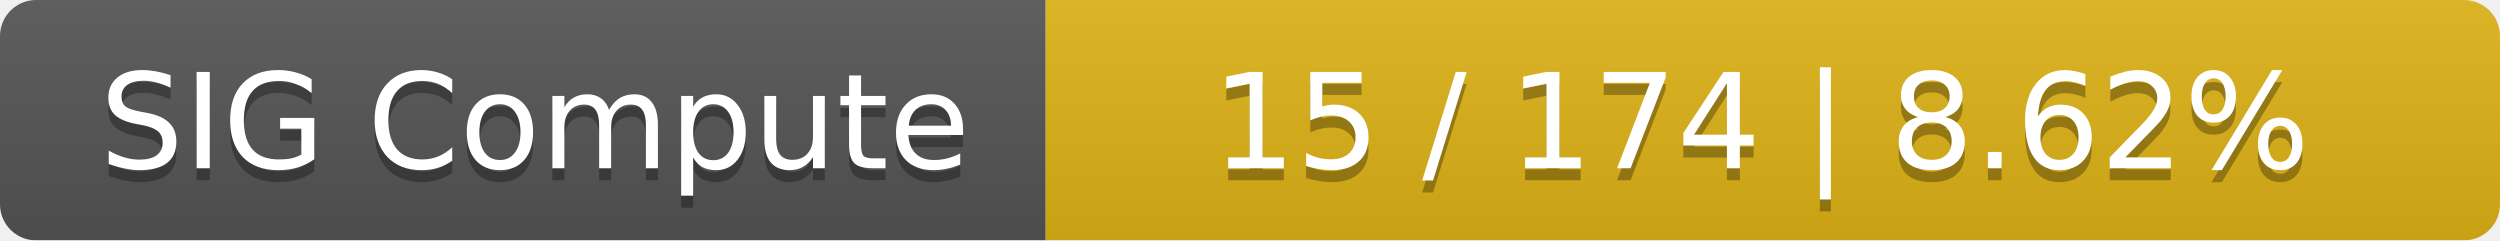
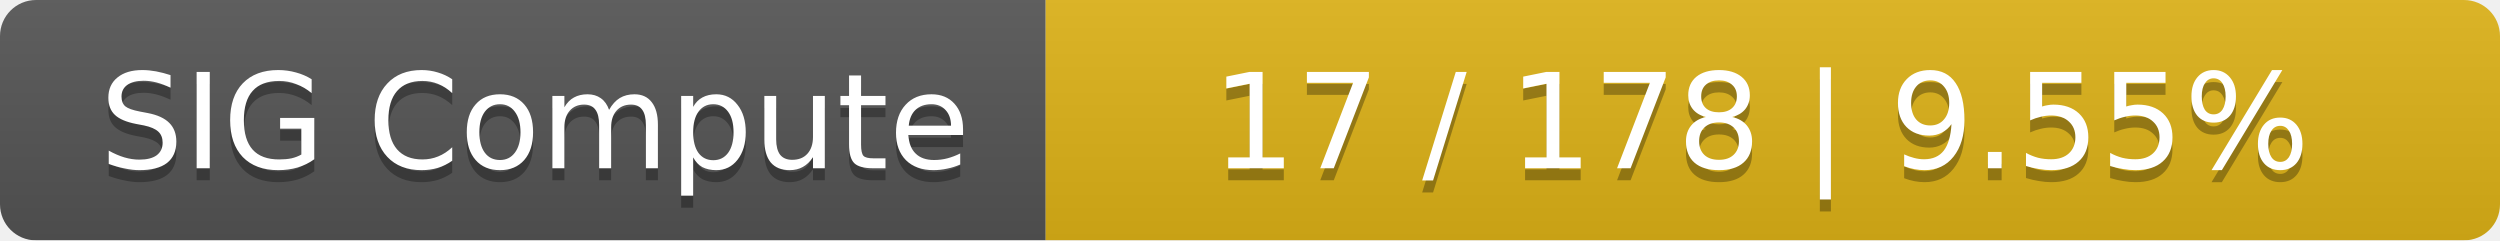
<svg xmlns="http://www.w3.org/2000/svg" width="208" height="20">
  <linearGradient id="smooth" x2="0" y2="100%">
    <stop offset="0" stop-color="#bbb" stop-opacity=".1" />
    <stop offset="1" stop-opacity=".1" />
  </linearGradient>
  <mask id="round">
    <rect width="208" height="20" rx="3" fill="#fff" />
  </mask>
  <g mask="url(#round)">
    <rect width="87" height="20" fill="#555" />
    <rect x="87" width="121" height="20" fill="#dfb317" />
    <rect width="208" height="20" fill="url(#smooth)" />
  </g>
  <g fill="#fff" text-anchor="middle" font-family="DejaVu Sans,Verdana,Geneva,sans-serif" font-size="11">
    <text x="44.5" y="15" fill="#010101" fill-opacity=".3">SIG Compute</text>
    <text x="44.5" y="14">SIG Compute</text>
-     <text x="146.5" y="15" fill="#010101" fill-opacity=".3">15 / 174    |    8.62%</text>
-     <text x="146.5" y="14">15 / 174    |    8.62%</text>
+     <text x="146.5" y="15" fill="#010101" fill-opacity=".3">17 / 178    |    9.55%</text>
+     <text x="146.5" y="14">17 / 178    |    9.55%</text>
  </g>
</svg>
